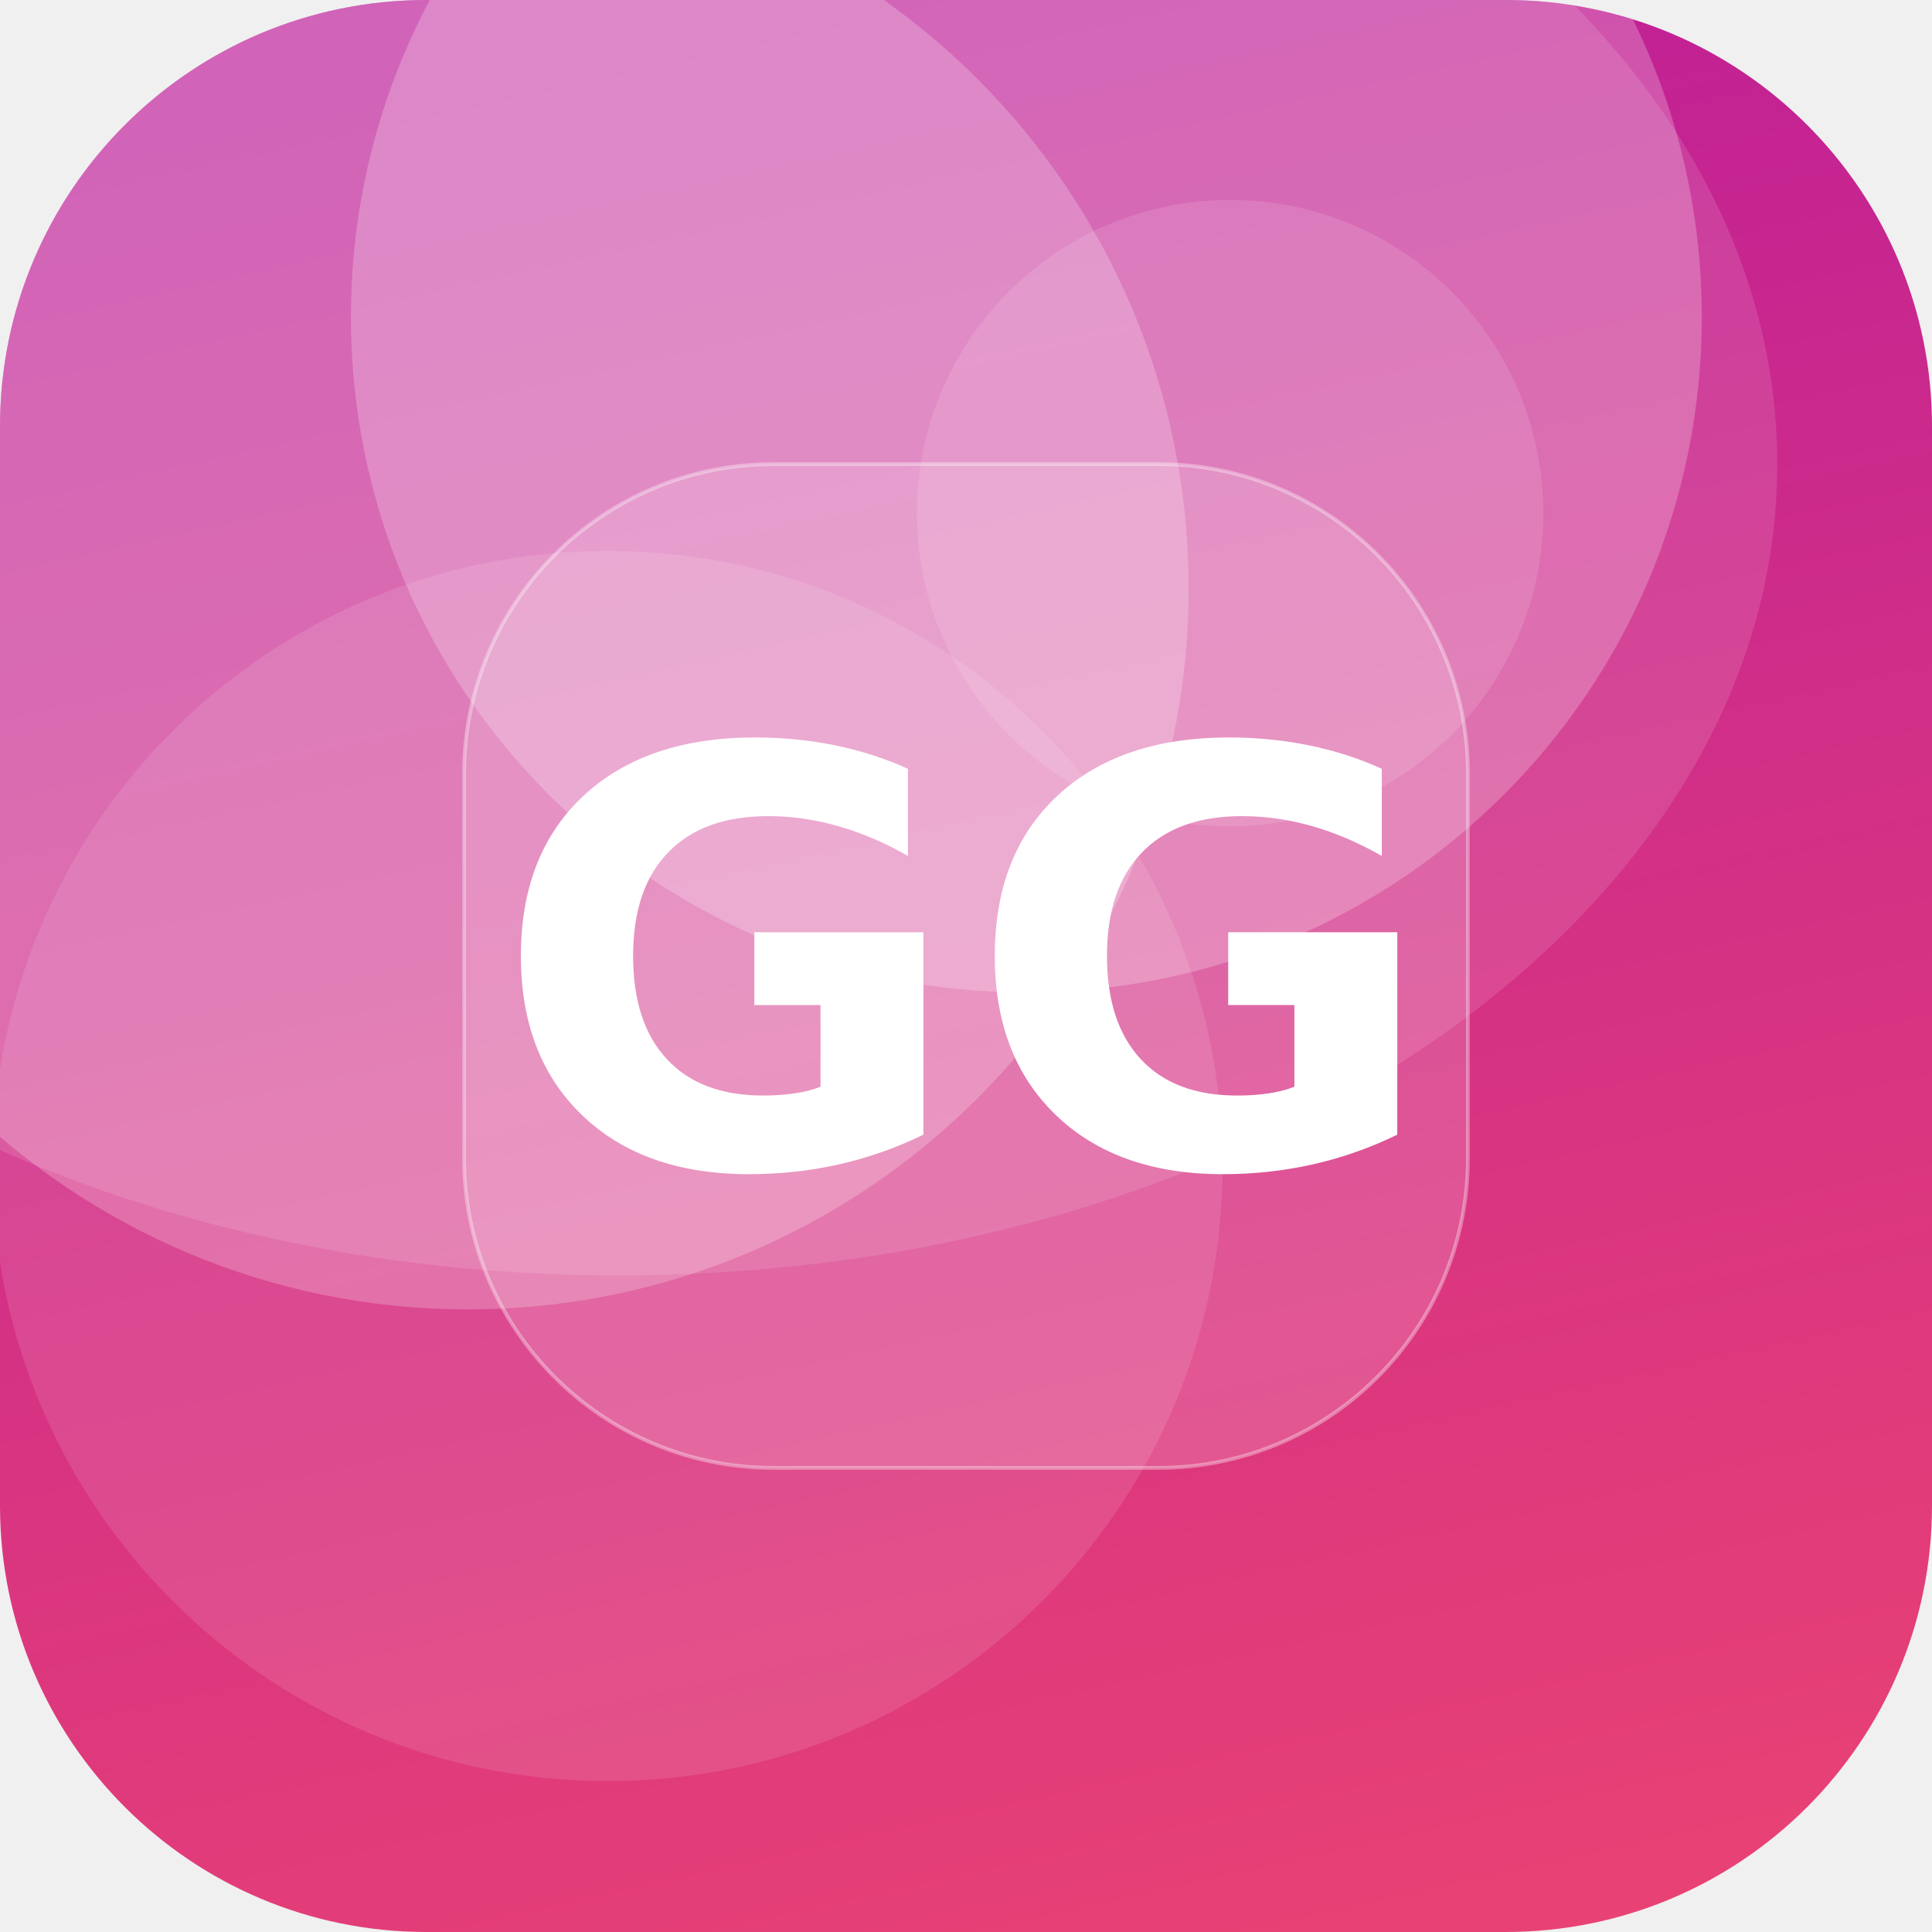
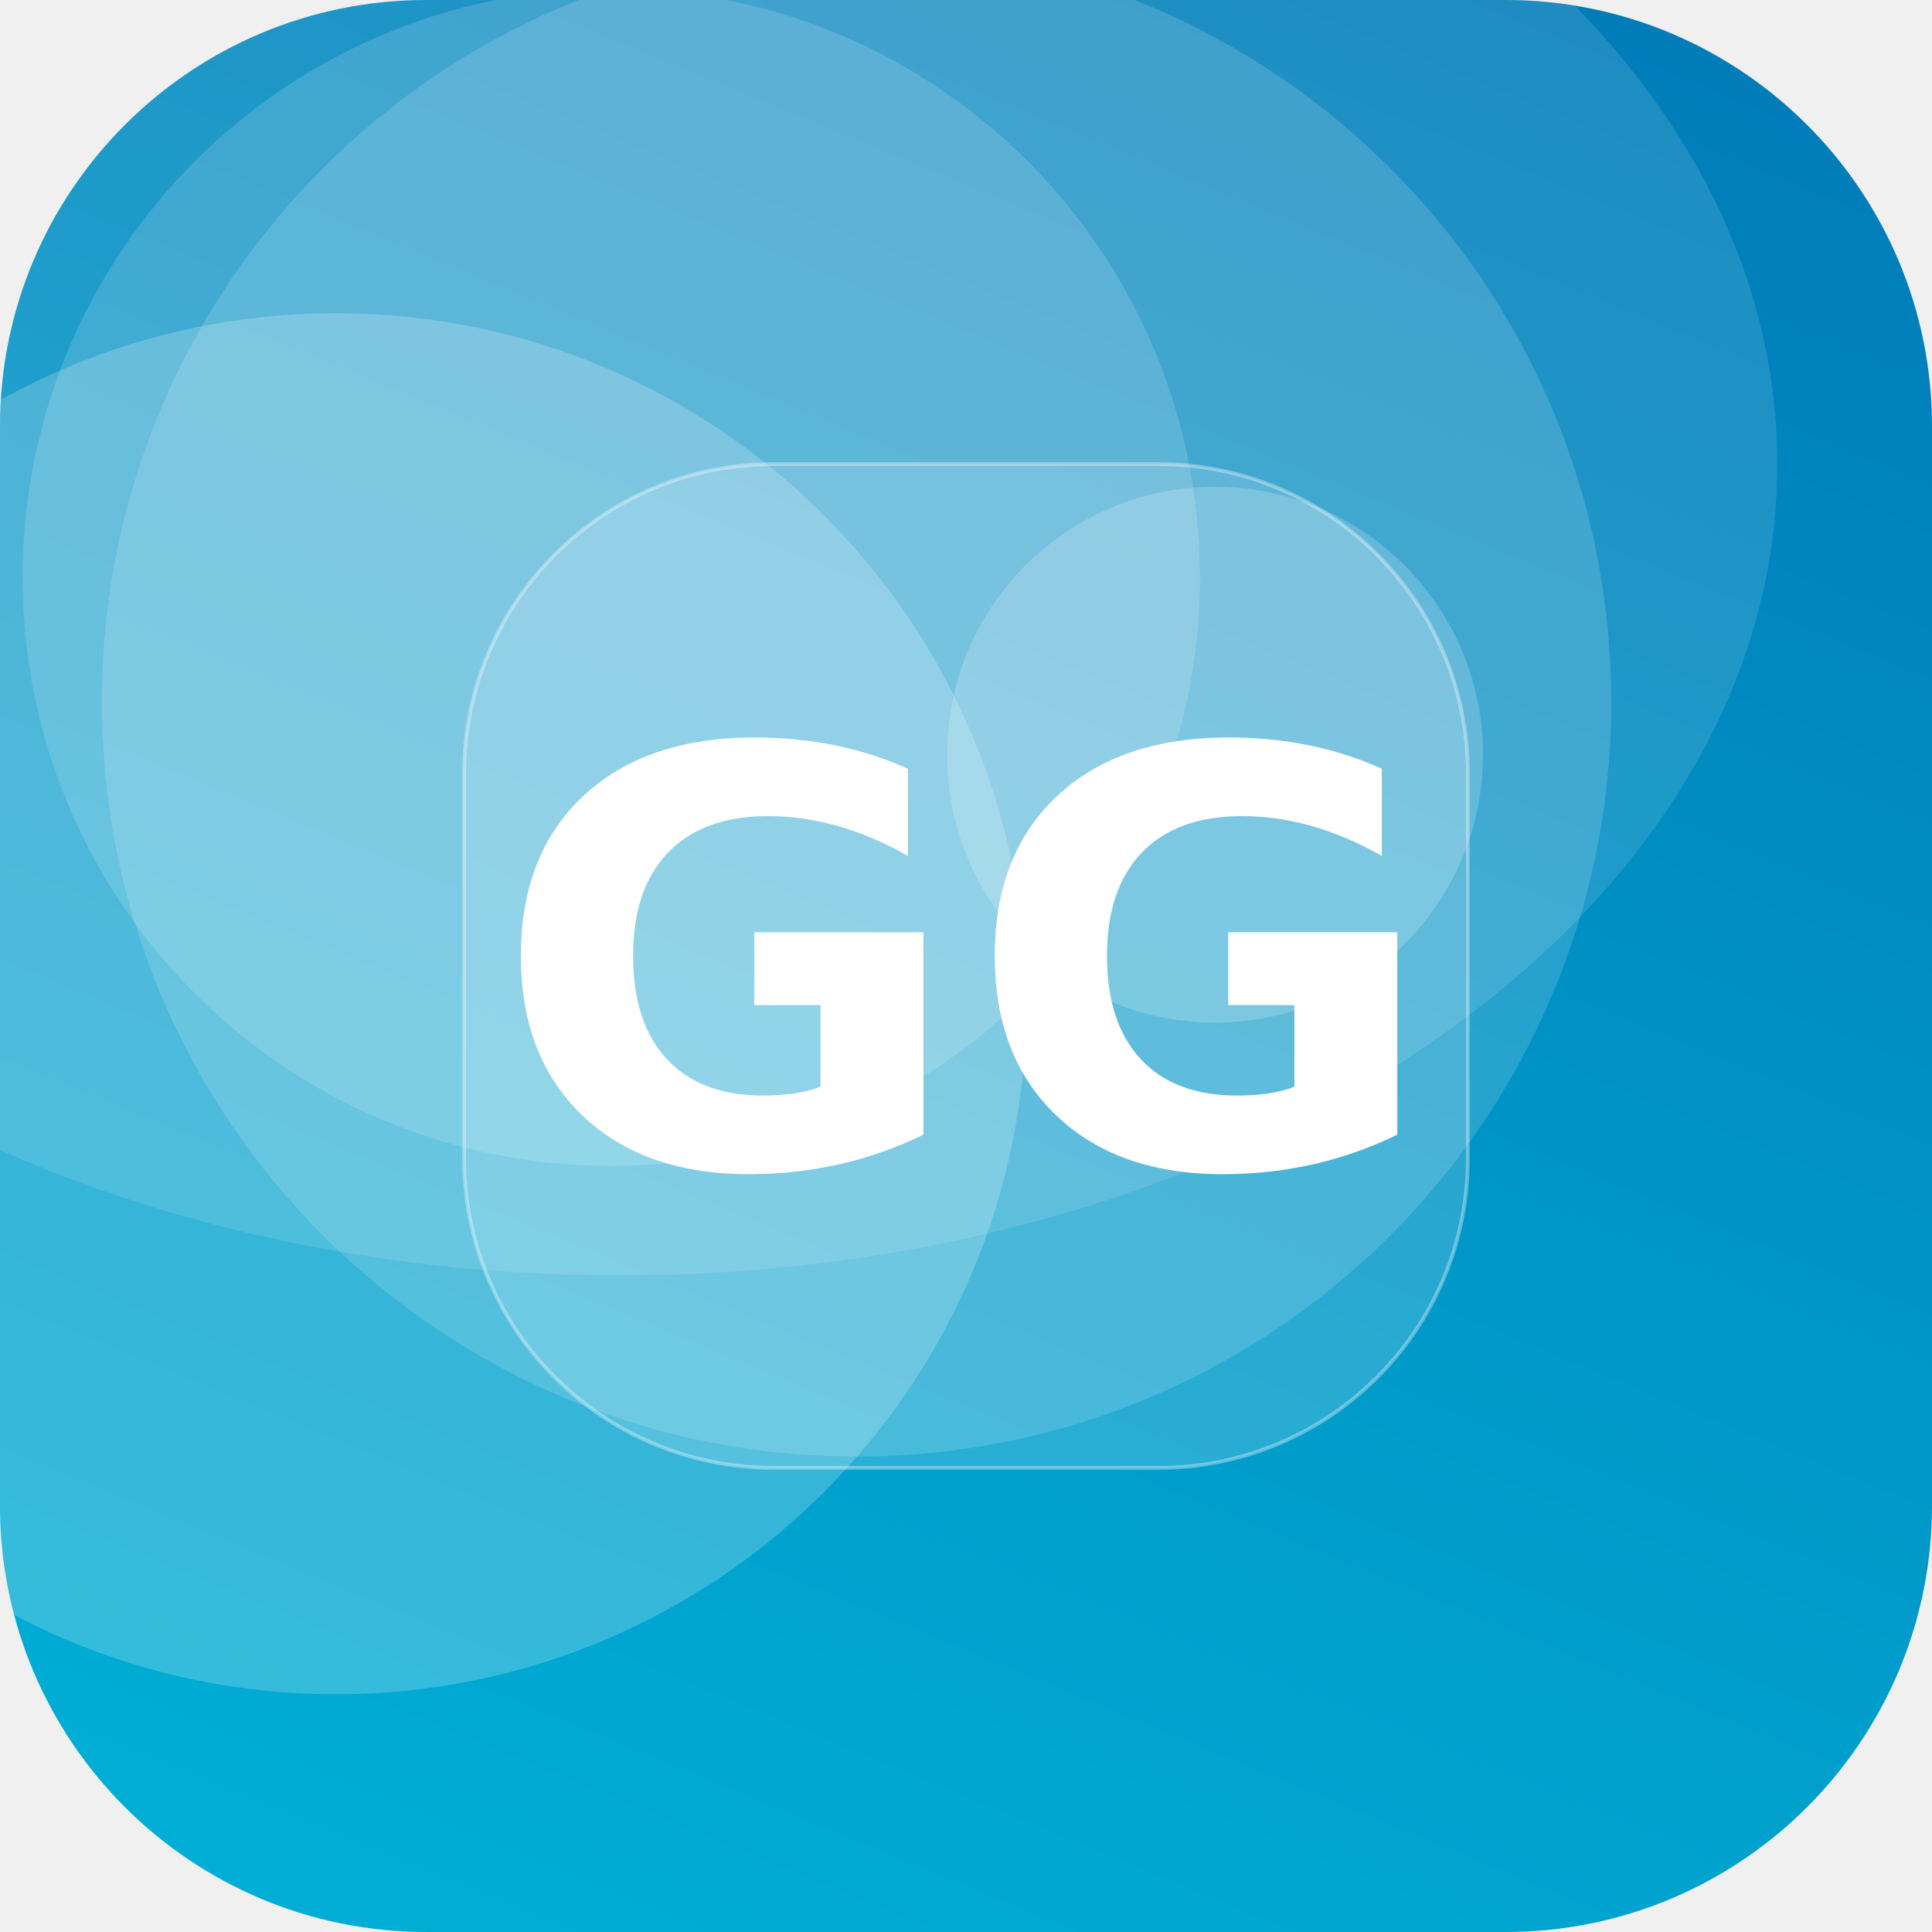
<svg xmlns="http://www.w3.org/2000/svg" width="512" height="512" viewBox="0 0 512 512">
  <defs>
-     <linearGradient id="g" x1="0" y1="0" x2="1" y2="1" gradientTransform="rotate(211 0.5 0.5)">
-       <stop offset="0" stop-color="#EF476F" />
-       <stop offset="1" stop-color="#B5179E" />
+     <linearGradient id="g" x1="0" y1="0" x2="1" y2="1" gradientTransform="rotate(247 0.5 0.5)">
+       <stop offset="0" stop-color="#00B4D8" />
+       <stop offset="1" stop-color="#0077B6" />
    </linearGradient>
    <clipPath id="c">
      <rect width="512" height="512" rx="113" />
    </clipPath>
  </defs>
  <g clip-path="url(#c)">
    <rect width="512" height="512" fill="url(#g)" />
-     <circle cx="161" cy="309" r="163" fill="#FFFFFF" fill-opacity="0.11" />
-     <circle cx="124" cy="156" r="191" fill="#FFFFFF" fill-opacity="0.22" />
-     <circle cx="272" cy="84" r="179" fill="#FFFFFF" fill-opacity="0.23" />
-     <circle cx="326" cy="136" r="83" fill="#FFFFFF" fill-opacity="0.12" />
+     <circle cx="162" cy="153" r="156" fill="#FFFFFF" fill-opacity="0.15" />
+     <circle cx="227" cy="186" r="200" fill="#FFFFFF" fill-opacity="0.15" />
+     <circle cx="322" cy="200" r="71" fill="#FFFFFF" fill-opacity="0.19" />
+     <circle cx="89" cy="266" r="183" fill="#FFFFFF" fill-opacity="0.21" />
    <ellipse cx="164" cy="123" rx="307" ry="215" fill="#FFFFFF" fill-opacity="0.12" />
    <rect x="123" y="123" width="266" height="266" rx="82" fill="#FFFFFF" fill-opacity="0.16" stroke="#FFFFFF" stroke-opacity="0.35" />
    <text x="50%" y="50%" dy="53" text-anchor="middle" font-family="DejaVu Sans, Helvetica, Arial, sans-serif" font-weight="bold" font-size="153" fill="#FFFFFF">GG</text>
  </g>
</svg>
